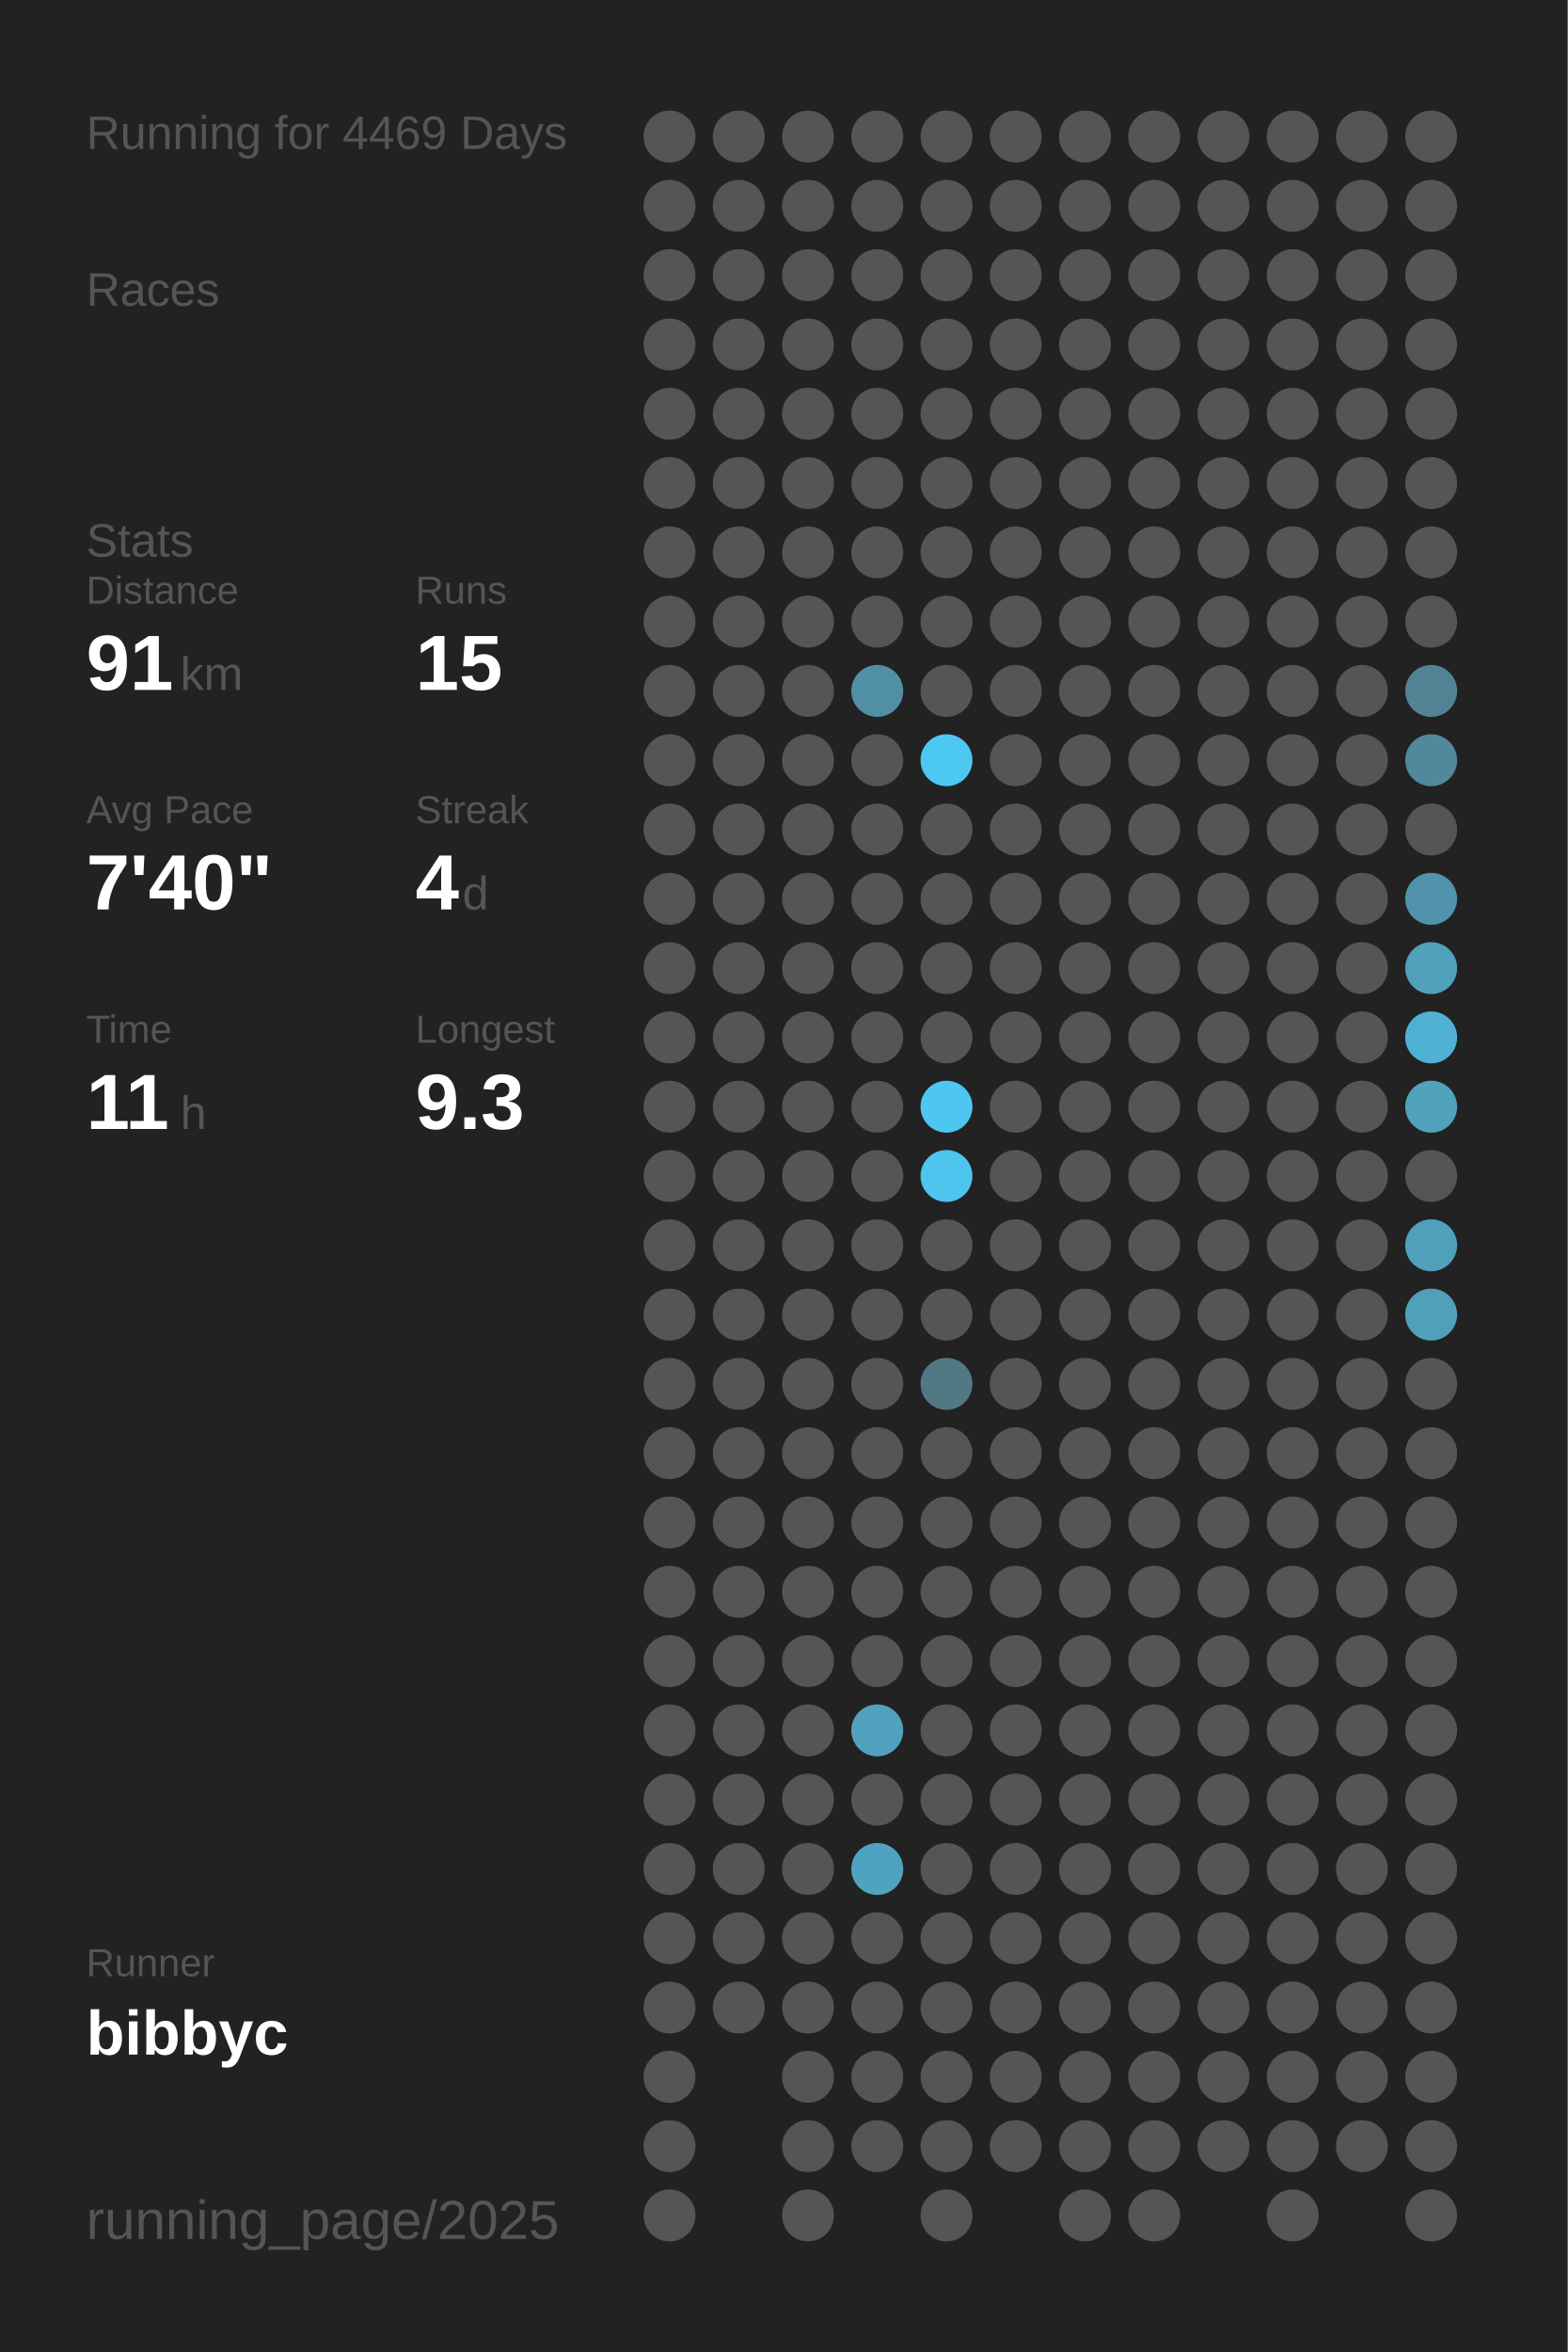
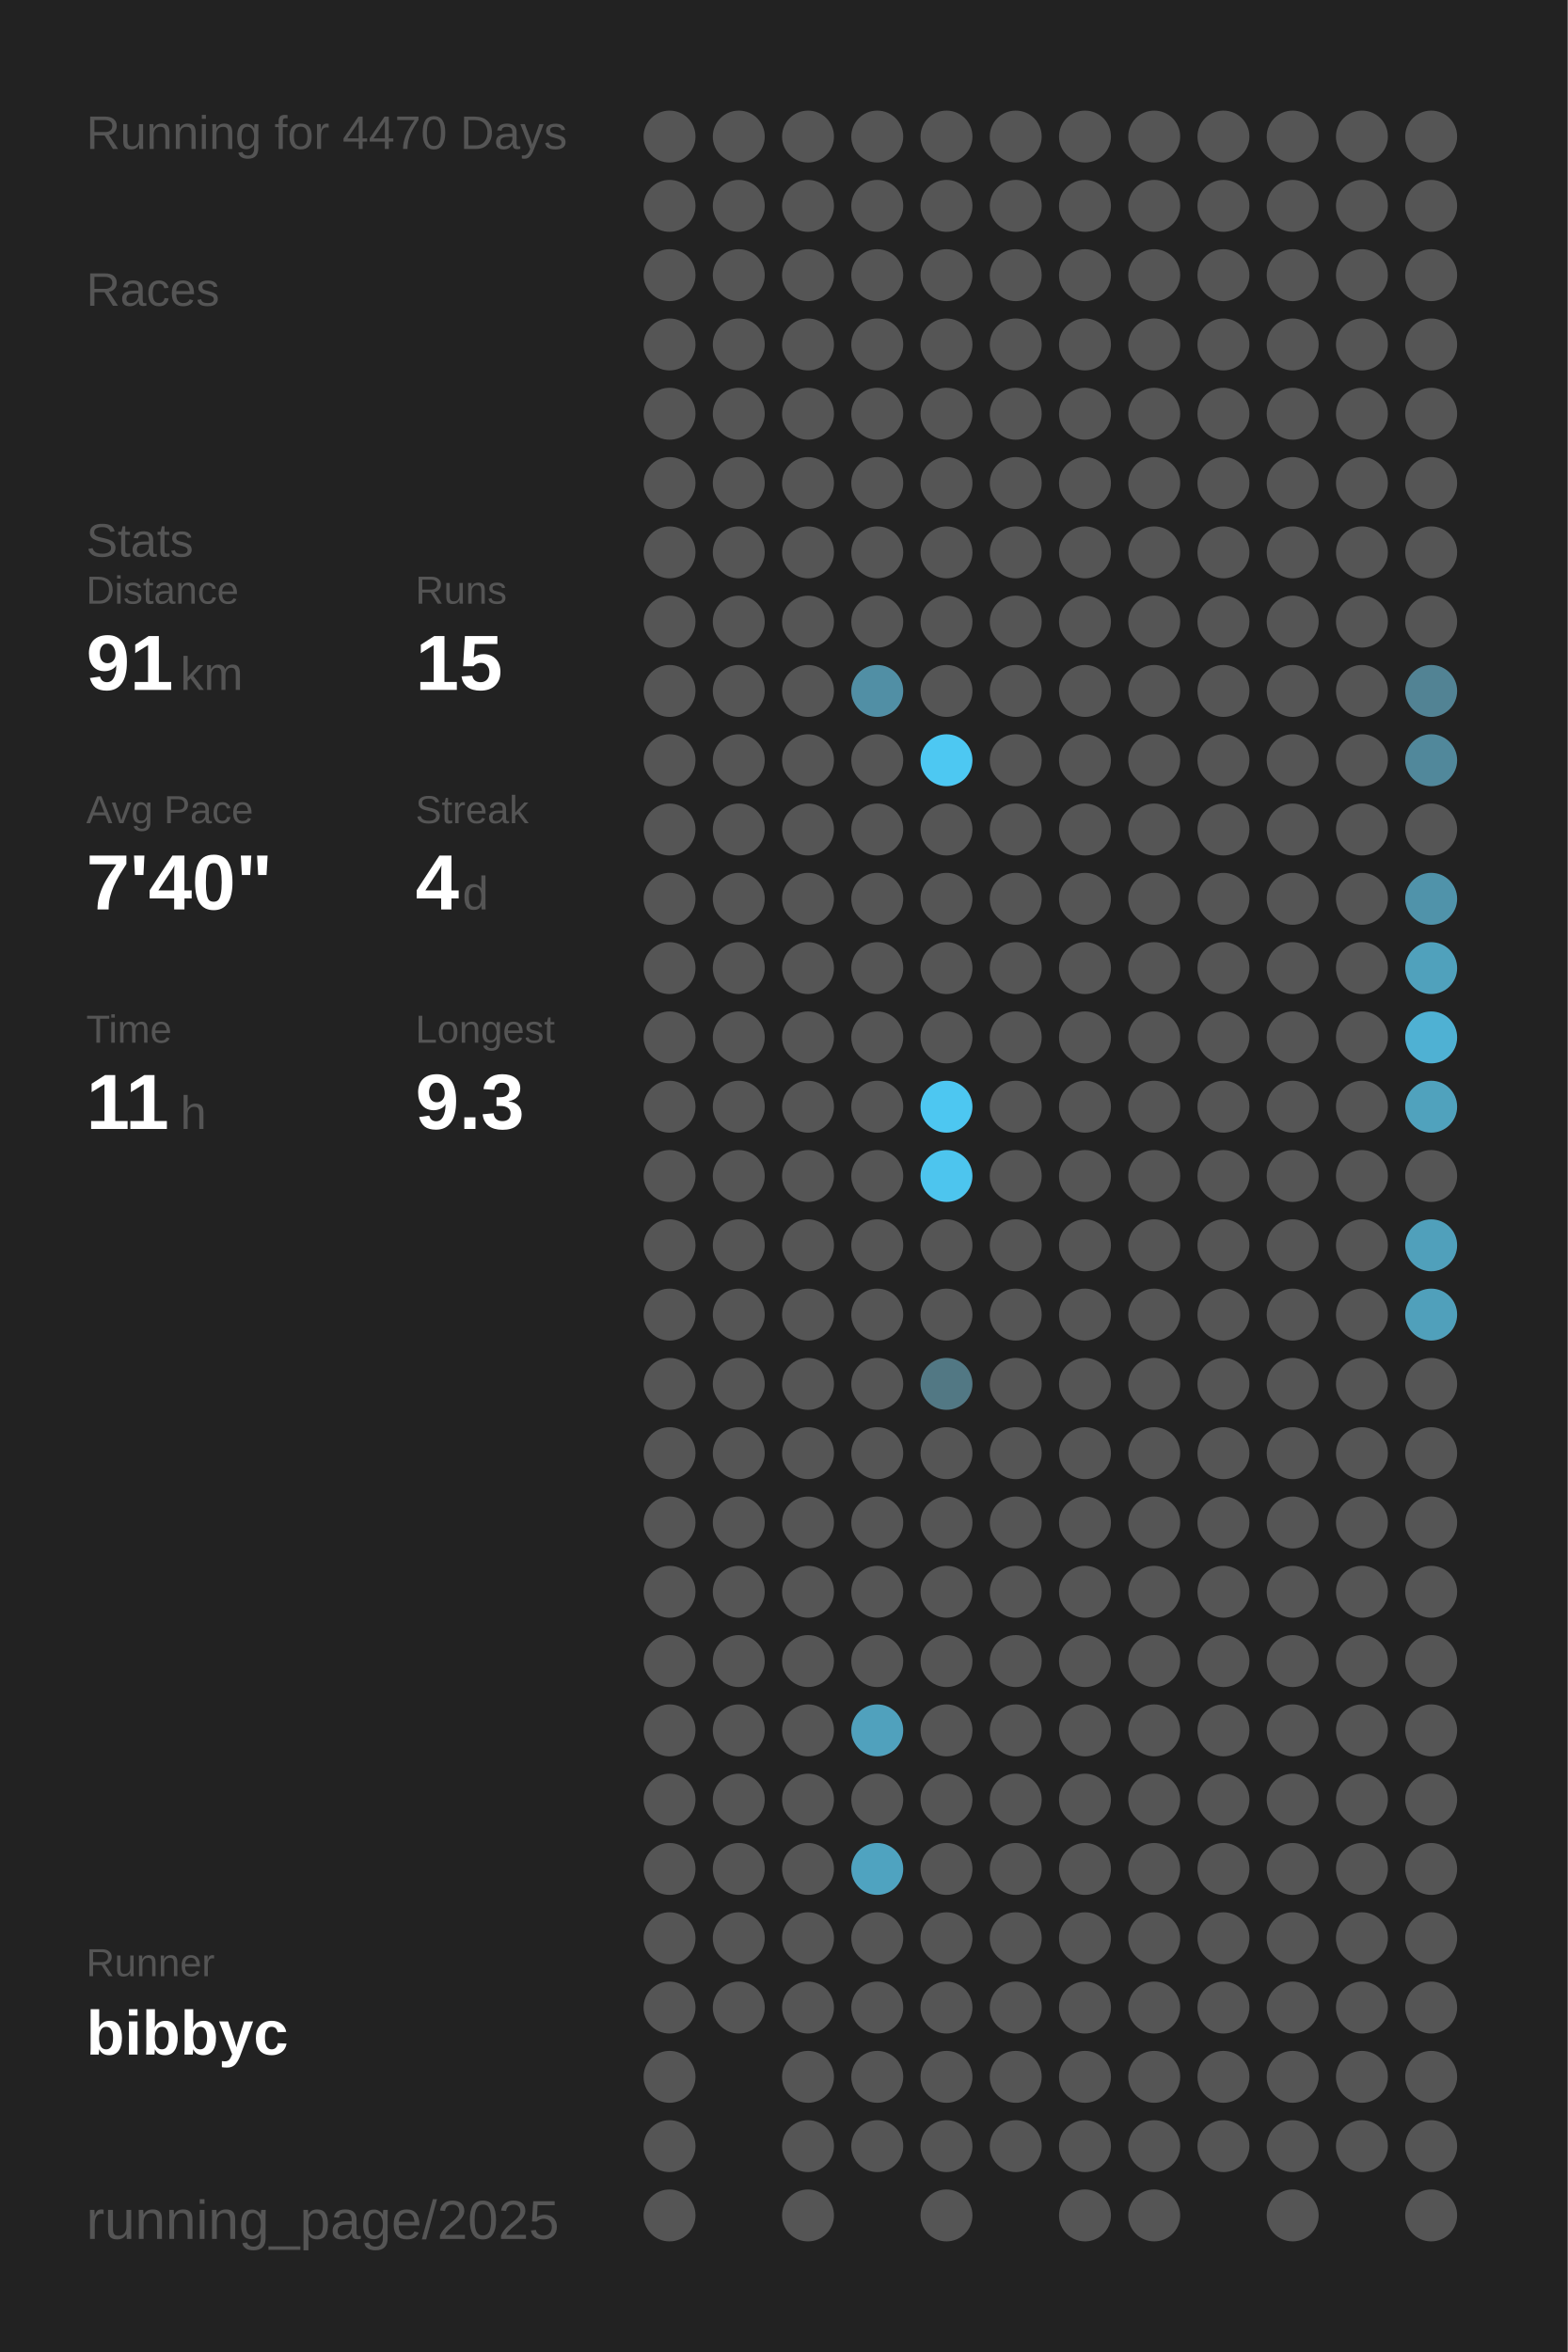
<svg xmlns="http://www.w3.org/2000/svg" baseProfile="full" height="300mm" version="1.1" viewBox="0,0,200,300" width="200mm">
  <defs />
  <rect fill="#222222" height="300" width="200" x="0" y="0" />
-   <text fill="#555555" style="font-size:6px; font-family:Arial;" x="11" y="19">Running for 4469 Days</text>
+   <text fill="#555555" style="font-size:6px; font-family:Arial;" x="11" y="19">Running for 4470 Days</text>
  <text fill="#555555" style="font-size:6px; font-family:Arial;" x="11" y="39">Races</text>
  <text fill="#555555" style="font-size:6px; font-family:Arial;" x="11" y="71">Stats</text>
  <text fill="#555555" style="font-size:5px; font-family:Arial;" x="11" y="77">Distance</text>
  <text fill="#FFFFFF" style="font-size:10px; font-family:Arial; font-weight:bold;" x="11" y="88">91</text>
  <text fill="#555555" style="font-size:6px; font-family:Arial;" x="23" y="88">km</text>
  <text fill="#555555" style="font-size:5px; font-family:Arial;" x="53" y="77">Runs</text>
  <text fill="#FFFFFF" style="font-size:10px; font-family:Arial; font-weight:bold;" x="53" y="88">15</text>
  <text fill="#555555" style="font-size:5px; font-family:Arial;" x="11" y="105">Avg Pace</text>
  <text fill="#FFFFFF" style="font-size:10px; font-family:Arial; font-weight:bold;" x="11" y="116">7'40"</text>
  <text fill="#555555" style="font-size:5px; font-family:Arial;" x="53" y="105">Streak</text>
  <text fill="#FFFFFF" style="font-size:10px; font-family:Arial; font-weight:bold;" x="53" y="116">4</text>
  <text fill="#555555" style="font-size:6px; font-family:Arial;" x="59" y="116">d</text>
  <text fill="#555555" style="font-size:5px; font-family:Arial;" x="11" y="133">Time</text>
  <text fill="#FFFFFF" style="font-size:10px; font-family:Arial; font-weight:bold;" x="11" y="144">11</text>
  <text fill="#555555" style="font-size:6px; font-family:Arial;" x="23" y="144">h</text>
  <text fill="#555555" style="font-size:5px; font-family:Arial;" x="53" y="133">Longest</text>
  <text fill="#FFFFFF" style="font-size:10px; font-family:Arial; font-weight:bold;" x="53" y="144">9.3</text>
  <text fill="#555555" style="font-size:5px; font-family:Arial;" x="11" y="252.065">Runner</text>
  <text fill="#FFFFFF" style="font-size:8px; font-family:Arial; font-weight:bold;" x="11" y="262.065">bibbyc</text>
  <text fill="#555555" style="font-size:7px; font-family:Arial;" x="11" y="285.581">running_page/2025</text>
  <circle cx="85.417" cy="17.419" fill="#555555" r="3.312" />
  <circle cx="85.417" cy="26.258" fill="#555555" r="3.312" />
  <circle cx="85.417" cy="35.097" fill="#555555" r="3.312" />
  <circle cx="85.417" cy="43.935" fill="#555555" r="3.312" />
  <circle cx="85.417" cy="52.774" fill="#555555" r="3.312" />
  <circle cx="85.417" cy="61.613" fill="#555555" r="3.312" />
  <circle cx="85.417" cy="70.452" fill="#555555" r="3.312" />
  <circle cx="85.417" cy="79.29" fill="#555555" r="3.312" />
  <circle cx="85.417" cy="88.129" fill="#555555" r="3.312" />
  <circle cx="85.417" cy="96.968" fill="#555555" r="3.312" />
  <circle cx="85.417" cy="105.806" fill="#555555" r="3.312" />
  <circle cx="85.417" cy="114.645" fill="#555555" r="3.312" />
  <circle cx="85.417" cy="123.484" fill="#555555" r="3.312" />
  <circle cx="85.417" cy="132.323" fill="#555555" r="3.312" />
  <circle cx="85.417" cy="141.161" fill="#555555" r="3.312" />
  <circle cx="85.417" cy="150" fill="#555555" r="3.312" />
  <circle cx="85.417" cy="158.839" fill="#555555" r="3.312" />
  <circle cx="85.417" cy="167.677" fill="#555555" r="3.312" />
  <circle cx="85.417" cy="176.516" fill="#555555" r="3.312" />
  <circle cx="85.417" cy="185.355" fill="#555555" r="3.312" />
  <circle cx="85.417" cy="194.194" fill="#555555" r="3.312" />
  <circle cx="85.417" cy="203.032" fill="#555555" r="3.312" />
  <circle cx="85.417" cy="211.871" fill="#555555" r="3.312" />
  <circle cx="85.417" cy="220.71" fill="#555555" r="3.312" />
  <circle cx="85.417" cy="229.548" fill="#555555" r="3.312" />
  <circle cx="85.417" cy="238.387" fill="#555555" r="3.312" />
  <circle cx="85.417" cy="247.226" fill="#555555" r="3.312" />
  <circle cx="85.417" cy="256.065" fill="#555555" r="3.312" />
  <circle cx="85.417" cy="264.903" fill="#555555" r="3.312" />
  <circle cx="85.417" cy="273.742" fill="#555555" r="3.312" />
  <circle cx="85.417" cy="282.581" fill="#555555" r="3.312" />
  <circle cx="94.25" cy="17.419" fill="#555555" r="3.312" />
  <circle cx="94.25" cy="26.258" fill="#555555" r="3.312" />
  <circle cx="94.25" cy="35.097" fill="#555555" r="3.312" />
  <circle cx="94.25" cy="43.935" fill="#555555" r="3.312" />
  <circle cx="94.25" cy="52.774" fill="#555555" r="3.312" />
  <circle cx="94.25" cy="61.613" fill="#555555" r="3.312" />
  <circle cx="94.25" cy="70.452" fill="#555555" r="3.312" />
  <circle cx="94.25" cy="79.29" fill="#555555" r="3.312" />
  <circle cx="94.25" cy="88.129" fill="#555555" r="3.312" />
  <circle cx="94.25" cy="96.968" fill="#555555" r="3.312" />
  <circle cx="94.25" cy="105.806" fill="#555555" r="3.312" />
  <circle cx="94.25" cy="114.645" fill="#555555" r="3.312" />
  <circle cx="94.25" cy="123.484" fill="#555555" r="3.312" />
  <circle cx="94.25" cy="132.323" fill="#555555" r="3.312" />
  <circle cx="94.25" cy="141.161" fill="#555555" r="3.312" />
  <circle cx="94.25" cy="150" fill="#555555" r="3.312" />
  <circle cx="94.25" cy="158.839" fill="#555555" r="3.312" />
  <circle cx="94.25" cy="167.677" fill="#555555" r="3.312" />
  <circle cx="94.25" cy="176.516" fill="#555555" r="3.312" />
  <circle cx="94.25" cy="185.355" fill="#555555" r="3.312" />
  <circle cx="94.25" cy="194.194" fill="#555555" r="3.312" />
  <circle cx="94.25" cy="203.032" fill="#555555" r="3.312" />
  <circle cx="94.25" cy="211.871" fill="#555555" r="3.312" />
  <circle cx="94.25" cy="220.71" fill="#555555" r="3.312" />
  <circle cx="94.25" cy="229.548" fill="#555555" r="3.312" />
  <circle cx="94.25" cy="238.387" fill="#555555" r="3.312" />
  <circle cx="94.25" cy="247.226" fill="#555555" r="3.312" />
  <circle cx="94.25" cy="256.065" fill="#555555" r="3.312" />
  <circle cx="103.083" cy="17.419" fill="#555555" r="3.312" />
  <circle cx="103.083" cy="26.258" fill="#555555" r="3.312" />
  <circle cx="103.083" cy="35.097" fill="#555555" r="3.312" />
  <circle cx="103.083" cy="43.935" fill="#555555" r="3.312" />
  <circle cx="103.083" cy="52.774" fill="#555555" r="3.312" />
  <circle cx="103.083" cy="61.613" fill="#555555" r="3.312" />
  <circle cx="103.083" cy="70.452" fill="#555555" r="3.312" />
  <circle cx="103.083" cy="79.29" fill="#555555" r="3.312" />
  <circle cx="103.083" cy="88.129" fill="#555555" r="3.312" />
  <circle cx="103.083" cy="96.968" fill="#555555" r="3.312" />
  <circle cx="103.083" cy="105.806" fill="#555555" r="3.312" />
  <circle cx="103.083" cy="114.645" fill="#555555" r="3.312" />
  <circle cx="103.083" cy="123.484" fill="#555555" r="3.312" />
  <circle cx="103.083" cy="132.323" fill="#555555" r="3.312" />
  <circle cx="103.083" cy="141.161" fill="#555555" r="3.312" />
  <circle cx="103.083" cy="150" fill="#555555" r="3.312" />
  <circle cx="103.083" cy="158.839" fill="#555555" r="3.312" />
  <circle cx="103.083" cy="167.677" fill="#555555" r="3.312" />
  <circle cx="103.083" cy="176.516" fill="#555555" r="3.312" />
  <circle cx="103.083" cy="185.355" fill="#555555" r="3.312" />
  <circle cx="103.083" cy="194.194" fill="#555555" r="3.312" />
  <circle cx="103.083" cy="203.032" fill="#555555" r="3.312" />
  <circle cx="103.083" cy="211.871" fill="#555555" r="3.312" />
  <circle cx="103.083" cy="220.71" fill="#555555" r="3.312" />
  <circle cx="103.083" cy="229.548" fill="#555555" r="3.312" />
  <circle cx="103.083" cy="238.387" fill="#555555" r="3.312" />
  <circle cx="103.083" cy="247.226" fill="#555555" r="3.312" />
  <circle cx="103.083" cy="256.065" fill="#555555" r="3.312" />
  <circle cx="103.083" cy="264.903" fill="#555555" r="3.312" />
  <circle cx="103.083" cy="273.742" fill="#555555" r="3.312" />
  <circle cx="103.083" cy="282.581" fill="#555555" r="3.312" />
  <circle cx="111.917" cy="17.419" fill="#555555" r="3.312" />
  <circle cx="111.917" cy="26.258" fill="#555555" r="3.312" />
  <circle cx="111.917" cy="35.097" fill="#555555" r="3.312" />
  <circle cx="111.917" cy="43.935" fill="#555555" r="3.312" />
  <circle cx="111.917" cy="52.774" fill="#555555" r="3.312" />
  <circle cx="111.917" cy="61.613" fill="#555555" r="3.312" />
  <circle cx="111.917" cy="70.452" fill="#555555" r="3.312" />
  <circle cx="111.917" cy="79.29" fill="#555555" r="3.312" />
  <circle cx="111.917" cy="88.129" fill="#518fa5" r="3.312" />
  <circle cx="111.917" cy="96.968" fill="#555555" r="3.312" />
  <circle cx="111.917" cy="105.806" fill="#555555" r="3.312" />
  <circle cx="111.917" cy="114.645" fill="#555555" r="3.312" />
  <circle cx="111.917" cy="123.484" fill="#555555" r="3.312" />
  <circle cx="111.917" cy="132.323" fill="#555555" r="3.312" />
  <circle cx="111.917" cy="141.161" fill="#555555" r="3.312" />
  <circle cx="111.917" cy="150" fill="#555555" r="3.312" />
  <circle cx="111.917" cy="158.839" fill="#555555" r="3.312" />
  <circle cx="111.917" cy="167.677" fill="#555555" r="3.312" />
  <circle cx="111.917" cy="176.516" fill="#555555" r="3.312" />
  <circle cx="111.917" cy="185.355" fill="#555555" r="3.312" />
  <circle cx="111.917" cy="194.194" fill="#555555" r="3.312" />
  <circle cx="111.917" cy="203.032" fill="#555555" r="3.312" />
  <circle cx="111.917" cy="211.871" fill="#555555" r="3.312" />
  <circle cx="111.917" cy="220.71" fill="#50a1bd" r="3.312" />
  <circle cx="111.917" cy="229.548" fill="#555555" r="3.312" />
  <circle cx="111.917" cy="238.387" fill="#4fa3c0" r="3.312" />
  <circle cx="111.917" cy="247.226" fill="#555555" r="3.312" />
  <circle cx="111.917" cy="256.065" fill="#555555" r="3.312" />
  <circle cx="111.917" cy="264.903" fill="#555555" r="3.312" />
  <circle cx="111.917" cy="273.742" fill="#555555" r="3.312" />
  <circle cx="120.75" cy="17.419" fill="#555555" r="3.312" />
  <circle cx="120.75" cy="26.258" fill="#555555" r="3.312" />
  <circle cx="120.75" cy="35.097" fill="#555555" r="3.312" />
  <circle cx="120.75" cy="43.935" fill="#555555" r="3.312" />
  <circle cx="120.75" cy="52.774" fill="#555555" r="3.312" />
  <circle cx="120.75" cy="61.613" fill="#555555" r="3.312" />
  <circle cx="120.75" cy="70.452" fill="#555555" r="3.312" />
  <circle cx="120.75" cy="79.29" fill="#555555" r="3.312" />
  <circle cx="120.75" cy="88.129" fill="#555555" r="3.312" />
  <circle cx="120.75" cy="96.968" fill="#4dc8f2" r="3.312" />
  <circle cx="120.75" cy="105.806" fill="#555555" r="3.312" />
  <circle cx="120.75" cy="114.645" fill="#555555" r="3.312" />
  <circle cx="120.75" cy="123.484" fill="#555555" r="3.312" />
  <circle cx="120.75" cy="132.323" fill="#555555" r="3.312" />
  <circle cx="120.75" cy="141.161" fill="#4dc7f1" r="3.312" />
  <circle cx="120.75" cy="150" fill="#4dc5ee" r="3.312" />
  <circle cx="120.75" cy="158.839" fill="#555555" r="3.312" />
  <circle cx="120.75" cy="167.677" fill="#555555" r="3.312" />
  <circle cx="120.75" cy="176.516" fill="#527884" r="3.312" />
  <circle cx="120.75" cy="185.355" fill="#555555" r="3.312" />
  <circle cx="120.75" cy="194.194" fill="#555555" r="3.312" />
  <circle cx="120.75" cy="203.032" fill="#555555" r="3.312" />
  <circle cx="120.75" cy="211.871" fill="#555555" r="3.312" />
  <circle cx="120.75" cy="220.71" fill="#555555" r="3.312" />
  <circle cx="120.75" cy="229.548" fill="#555555" r="3.312" />
  <circle cx="120.75" cy="238.387" fill="#555555" r="3.312" />
  <circle cx="120.75" cy="247.226" fill="#555555" r="3.312" />
  <circle cx="120.75" cy="256.065" fill="#555555" r="3.312" />
  <circle cx="120.75" cy="264.903" fill="#555555" r="3.312" />
  <circle cx="120.75" cy="273.742" fill="#555555" r="3.312" />
  <circle cx="120.75" cy="282.581" fill="#555555" r="3.312" />
  <circle cx="129.583" cy="17.419" fill="#555555" r="3.312" />
  <circle cx="129.583" cy="26.258" fill="#555555" r="3.312" />
  <circle cx="129.583" cy="35.097" fill="#555555" r="3.312" />
  <circle cx="129.583" cy="43.935" fill="#555555" r="3.312" />
  <circle cx="129.583" cy="52.774" fill="#555555" r="3.312" />
  <circle cx="129.583" cy="61.613" fill="#555555" r="3.312" />
  <circle cx="129.583" cy="70.452" fill="#555555" r="3.312" />
  <circle cx="129.583" cy="79.29" fill="#555555" r="3.312" />
  <circle cx="129.583" cy="88.129" fill="#555555" r="3.312" />
  <circle cx="129.583" cy="96.968" fill="#555555" r="3.312" />
  <circle cx="129.583" cy="105.806" fill="#555555" r="3.312" />
  <circle cx="129.583" cy="114.645" fill="#555555" r="3.312" />
  <circle cx="129.583" cy="123.484" fill="#555555" r="3.312" />
  <circle cx="129.583" cy="132.323" fill="#555555" r="3.312" />
  <circle cx="129.583" cy="141.161" fill="#555555" r="3.312" />
  <circle cx="129.583" cy="150" fill="#555555" r="3.312" />
  <circle cx="129.583" cy="158.839" fill="#555555" r="3.312" />
  <circle cx="129.583" cy="167.677" fill="#555555" r="3.312" />
  <circle cx="129.583" cy="176.516" fill="#555555" r="3.312" />
  <circle cx="129.583" cy="185.355" fill="#555555" r="3.312" />
  <circle cx="129.583" cy="194.194" fill="#555555" r="3.312" />
  <circle cx="129.583" cy="203.032" fill="#555555" r="3.312" />
  <circle cx="129.583" cy="211.871" fill="#555555" r="3.312" />
  <circle cx="129.583" cy="220.71" fill="#555555" r="3.312" />
  <circle cx="129.583" cy="229.548" fill="#555555" r="3.312" />
  <circle cx="129.583" cy="238.387" fill="#555555" r="3.312" />
  <circle cx="129.583" cy="247.226" fill="#555555" r="3.312" />
  <circle cx="129.583" cy="256.065" fill="#555555" r="3.312" />
  <circle cx="129.583" cy="264.903" fill="#555555" r="3.312" />
  <circle cx="129.583" cy="273.742" fill="#555555" r="3.312" />
  <circle cx="138.417" cy="17.419" fill="#555555" r="3.312" />
  <circle cx="138.417" cy="26.258" fill="#555555" r="3.312" />
  <circle cx="138.417" cy="35.097" fill="#555555" r="3.312" />
  <circle cx="138.417" cy="43.935" fill="#555555" r="3.312" />
  <circle cx="138.417" cy="52.774" fill="#555555" r="3.312" />
  <circle cx="138.417" cy="61.613" fill="#555555" r="3.312" />
  <circle cx="138.417" cy="70.452" fill="#555555" r="3.312" />
  <circle cx="138.417" cy="79.29" fill="#555555" r="3.312" />
  <circle cx="138.417" cy="88.129" fill="#555555" r="3.312" />
  <circle cx="138.417" cy="96.968" fill="#555555" r="3.312" />
  <circle cx="138.417" cy="105.806" fill="#555555" r="3.312" />
  <circle cx="138.417" cy="114.645" fill="#555555" r="3.312" />
  <circle cx="138.417" cy="123.484" fill="#555555" r="3.312" />
  <circle cx="138.417" cy="132.323" fill="#555555" r="3.312" />
  <circle cx="138.417" cy="141.161" fill="#555555" r="3.312" />
  <circle cx="138.417" cy="150" fill="#555555" r="3.312" />
  <circle cx="138.417" cy="158.839" fill="#555555" r="3.312" />
  <circle cx="138.417" cy="167.677" fill="#555555" r="3.312" />
  <circle cx="138.417" cy="176.516" fill="#555555" r="3.312" />
  <circle cx="138.417" cy="185.355" fill="#555555" r="3.312" />
  <circle cx="138.417" cy="194.194" fill="#555555" r="3.312" />
  <circle cx="138.417" cy="203.032" fill="#555555" r="3.312" />
  <circle cx="138.417" cy="211.871" fill="#555555" r="3.312" />
  <circle cx="138.417" cy="220.71" fill="#555555" r="3.312" />
  <circle cx="138.417" cy="229.548" fill="#555555" r="3.312" />
  <circle cx="138.417" cy="238.387" fill="#555555" r="3.312" />
  <circle cx="138.417" cy="247.226" fill="#555555" r="3.312" />
  <circle cx="138.417" cy="256.065" fill="#555555" r="3.312" />
  <circle cx="138.417" cy="264.903" fill="#555555" r="3.312" />
  <circle cx="138.417" cy="273.742" fill="#555555" r="3.312" />
  <circle cx="138.417" cy="282.581" fill="#555555" r="3.312" />
  <circle cx="147.25" cy="17.419" fill="#555555" r="3.312" />
  <circle cx="147.25" cy="26.258" fill="#555555" r="3.312" />
  <circle cx="147.25" cy="35.097" fill="#555555" r="3.312" />
  <circle cx="147.25" cy="43.935" fill="#555555" r="3.312" />
  <circle cx="147.25" cy="52.774" fill="#555555" r="3.312" />
  <circle cx="147.25" cy="61.613" fill="#555555" r="3.312" />
  <circle cx="147.25" cy="70.452" fill="#555555" r="3.312" />
  <circle cx="147.25" cy="79.29" fill="#555555" r="3.312" />
  <circle cx="147.25" cy="88.129" fill="#555555" r="3.312" />
  <circle cx="147.25" cy="96.968" fill="#555555" r="3.312" />
  <circle cx="147.25" cy="105.806" fill="#555555" r="3.312" />
  <circle cx="147.25" cy="114.645" fill="#555555" r="3.312" />
  <circle cx="147.25" cy="123.484" fill="#555555" r="3.312" />
  <circle cx="147.25" cy="132.323" fill="#555555" r="3.312" />
  <circle cx="147.25" cy="141.161" fill="#555555" r="3.312" />
  <circle cx="147.25" cy="150" fill="#555555" r="3.312" />
  <circle cx="147.25" cy="158.839" fill="#555555" r="3.312" />
  <circle cx="147.25" cy="167.677" fill="#555555" r="3.312" />
  <circle cx="147.25" cy="176.516" fill="#555555" r="3.312" />
  <circle cx="147.25" cy="185.355" fill="#555555" r="3.312" />
  <circle cx="147.25" cy="194.194" fill="#555555" r="3.312" />
  <circle cx="147.25" cy="203.032" fill="#555555" r="3.312" />
  <circle cx="147.25" cy="211.871" fill="#555555" r="3.312" />
  <circle cx="147.25" cy="220.71" fill="#555555" r="3.312" />
  <circle cx="147.25" cy="229.548" fill="#555555" r="3.312" />
  <circle cx="147.25" cy="238.387" fill="#555555" r="3.312" />
  <circle cx="147.25" cy="247.226" fill="#555555" r="3.312" />
  <circle cx="147.25" cy="256.065" fill="#555555" r="3.312" />
  <circle cx="147.25" cy="264.903" fill="#555555" r="3.312" />
  <circle cx="147.25" cy="273.742" fill="#555555" r="3.312" />
  <circle cx="147.25" cy="282.581" fill="#555555" r="3.312" />
  <circle cx="156.083" cy="17.419" fill="#555555" r="3.312" />
  <circle cx="156.083" cy="26.258" fill="#555555" r="3.312" />
  <circle cx="156.083" cy="35.097" fill="#555555" r="3.312" />
  <circle cx="156.083" cy="43.935" fill="#555555" r="3.312" />
  <circle cx="156.083" cy="52.774" fill="#555555" r="3.312" />
  <circle cx="156.083" cy="61.613" fill="#555555" r="3.312" />
  <circle cx="156.083" cy="70.452" fill="#555555" r="3.312" />
  <circle cx="156.083" cy="79.29" fill="#555555" r="3.312" />
  <circle cx="156.083" cy="88.129" fill="#555555" r="3.312" />
  <circle cx="156.083" cy="96.968" fill="#555555" r="3.312" />
  <circle cx="156.083" cy="105.806" fill="#555555" r="3.312" />
  <circle cx="156.083" cy="114.645" fill="#555555" r="3.312" />
  <circle cx="156.083" cy="123.484" fill="#555555" r="3.312" />
  <circle cx="156.083" cy="132.323" fill="#555555" r="3.312" />
  <circle cx="156.083" cy="141.161" fill="#555555" r="3.312" />
  <circle cx="156.083" cy="150" fill="#555555" r="3.312" />
  <circle cx="156.083" cy="158.839" fill="#555555" r="3.312" />
  <circle cx="156.083" cy="167.677" fill="#555555" r="3.312" />
  <circle cx="156.083" cy="176.516" fill="#555555" r="3.312" />
  <circle cx="156.083" cy="185.355" fill="#555555" r="3.312" />
  <circle cx="156.083" cy="194.194" fill="#555555" r="3.312" />
  <circle cx="156.083" cy="203.032" fill="#555555" r="3.312" />
  <circle cx="156.083" cy="211.871" fill="#555555" r="3.312" />
  <circle cx="156.083" cy="220.71" fill="#555555" r="3.312" />
  <circle cx="156.083" cy="229.548" fill="#555555" r="3.312" />
  <circle cx="156.083" cy="238.387" fill="#555555" r="3.312" />
  <circle cx="156.083" cy="247.226" fill="#555555" r="3.312" />
  <circle cx="156.083" cy="256.065" fill="#555555" r="3.312" />
  <circle cx="156.083" cy="264.903" fill="#555555" r="3.312" />
  <circle cx="156.083" cy="273.742" fill="#555555" r="3.312" />
  <circle cx="164.917" cy="17.419" fill="#555555" r="3.312" />
  <circle cx="164.917" cy="26.258" fill="#555555" r="3.312" />
  <circle cx="164.917" cy="35.097" fill="#555555" r="3.312" />
  <circle cx="164.917" cy="43.935" fill="#555555" r="3.312" />
  <circle cx="164.917" cy="52.774" fill="#555555" r="3.312" />
  <circle cx="164.917" cy="61.613" fill="#555555" r="3.312" />
  <circle cx="164.917" cy="70.452" fill="#555555" r="3.312" />
  <circle cx="164.917" cy="79.29" fill="#555555" r="3.312" />
  <circle cx="164.917" cy="88.129" fill="#555555" r="3.312" />
  <circle cx="164.917" cy="96.968" fill="#555555" r="3.312" />
  <circle cx="164.917" cy="105.806" fill="#555555" r="3.312" />
  <circle cx="164.917" cy="114.645" fill="#555555" r="3.312" />
  <circle cx="164.917" cy="123.484" fill="#555555" r="3.312" />
  <circle cx="164.917" cy="132.323" fill="#555555" r="3.312" />
  <circle cx="164.917" cy="141.161" fill="#555555" r="3.312" />
  <circle cx="164.917" cy="150" fill="#555555" r="3.312" />
  <circle cx="164.917" cy="158.839" fill="#555555" r="3.312" />
  <circle cx="164.917" cy="167.677" fill="#555555" r="3.312" />
  <circle cx="164.917" cy="176.516" fill="#555555" r="3.312" />
  <circle cx="164.917" cy="185.355" fill="#555555" r="3.312" />
  <circle cx="164.917" cy="194.194" fill="#555555" r="3.312" />
  <circle cx="164.917" cy="203.032" fill="#555555" r="3.312" />
  <circle cx="164.917" cy="211.871" fill="#555555" r="3.312" />
  <circle cx="164.917" cy="220.71" fill="#555555" r="3.312" />
  <circle cx="164.917" cy="229.548" fill="#555555" r="3.312" />
  <circle cx="164.917" cy="238.387" fill="#555555" r="3.312" />
  <circle cx="164.917" cy="247.226" fill="#555555" r="3.312" />
  <circle cx="164.917" cy="256.065" fill="#555555" r="3.312" />
  <circle cx="164.917" cy="264.903" fill="#555555" r="3.312" />
  <circle cx="164.917" cy="273.742" fill="#555555" r="3.312" />
  <circle cx="164.917" cy="282.581" fill="#555555" r="3.312" />
  <circle cx="173.75" cy="17.419" fill="#555555" r="3.312" />
  <circle cx="173.75" cy="26.258" fill="#555555" r="3.312" />
  <circle cx="173.75" cy="35.097" fill="#555555" r="3.312" />
  <circle cx="173.75" cy="43.935" fill="#555555" r="3.312" />
  <circle cx="173.75" cy="52.774" fill="#555555" r="3.312" />
  <circle cx="173.75" cy="61.613" fill="#555555" r="3.312" />
  <circle cx="173.75" cy="70.452" fill="#555555" r="3.312" />
  <circle cx="173.75" cy="79.29" fill="#555555" r="3.312" />
  <circle cx="173.75" cy="88.129" fill="#555555" r="3.312" />
  <circle cx="173.75" cy="96.968" fill="#555555" r="3.312" />
  <circle cx="173.75" cy="105.806" fill="#555555" r="3.312" />
  <circle cx="173.75" cy="114.645" fill="#555555" r="3.312" />
  <circle cx="173.75" cy="123.484" fill="#555555" r="3.312" />
  <circle cx="173.75" cy="132.323" fill="#555555" r="3.312" />
  <circle cx="173.75" cy="141.161" fill="#555555" r="3.312" />
  <circle cx="173.75" cy="150" fill="#555555" r="3.312" />
  <circle cx="173.75" cy="158.839" fill="#555555" r="3.312" />
  <circle cx="173.75" cy="167.677" fill="#555555" r="3.312" />
  <circle cx="173.75" cy="176.516" fill="#555555" r="3.312" />
  <circle cx="173.75" cy="185.355" fill="#555555" r="3.312" />
  <circle cx="173.75" cy="194.194" fill="#555555" r="3.312" />
  <circle cx="173.75" cy="203.032" fill="#555555" r="3.312" />
  <circle cx="173.75" cy="211.871" fill="#555555" r="3.312" />
  <circle cx="173.75" cy="220.71" fill="#555555" r="3.312" />
  <circle cx="173.75" cy="229.548" fill="#555555" r="3.312" />
  <circle cx="173.75" cy="238.387" fill="#555555" r="3.312" />
  <circle cx="173.75" cy="247.226" fill="#555555" r="3.312" />
  <circle cx="173.75" cy="256.065" fill="#555555" r="3.312" />
  <circle cx="173.75" cy="264.903" fill="#555555" r="3.312" />
  <circle cx="173.75" cy="273.742" fill="#555555" r="3.312" />
  <circle cx="182.583" cy="17.419" fill="#555555" r="3.312" />
  <circle cx="182.583" cy="26.258" fill="#555555" r="3.312" />
  <circle cx="182.583" cy="35.097" fill="#555555" r="3.312" />
  <circle cx="182.583" cy="43.935" fill="#555555" r="3.312" />
  <circle cx="182.583" cy="52.774" fill="#555555" r="3.312" />
  <circle cx="182.583" cy="61.613" fill="#555555" r="3.312" />
  <circle cx="182.583" cy="70.452" fill="#555555" r="3.312" />
  <circle cx="182.583" cy="79.29" fill="#555555" r="3.312" />
  <circle cx="182.583" cy="88.129" fill="#528394" r="3.312" />
  <circle cx="182.583" cy="96.968" fill="#51889b" r="3.312" />
  <circle cx="182.583" cy="105.806" fill="#555555" r="3.312" />
  <circle cx="182.583" cy="114.645" fill="#5093aa" r="3.312" />
  <circle cx="182.583" cy="123.484" fill="#50a1bc" r="3.312" />
  <circle cx="182.583" cy="132.323" fill="#4fb1d3" r="3.312" />
  <circle cx="182.583" cy="141.161" fill="#50a2bd" r="3.312" />
  <circle cx="182.583" cy="150" fill="#555555" r="3.312" />
  <circle cx="182.583" cy="158.839" fill="#50a0bb" r="3.312" />
  <circle cx="182.583" cy="167.677" fill="#50a0bb" r="3.312" />
  <circle cx="182.583" cy="176.516" fill="#555555" r="3.312" />
  <circle cx="182.583" cy="185.355" fill="#555555" r="3.312" />
  <circle cx="182.583" cy="194.194" fill="#555555" r="3.312" />
  <circle cx="182.583" cy="203.032" fill="#555555" r="3.312" />
  <circle cx="182.583" cy="211.871" fill="#555555" r="3.312" />
  <circle cx="182.583" cy="220.71" fill="#555555" r="3.312" />
  <circle cx="182.583" cy="229.548" fill="#555555" r="3.312" />
  <circle cx="182.583" cy="238.387" fill="#555555" r="3.312" />
  <circle cx="182.583" cy="247.226" fill="#555555" r="3.312" />
  <circle cx="182.583" cy="256.065" fill="#555555" r="3.312" />
  <circle cx="182.583" cy="264.903" fill="#555555" r="3.312" />
  <circle cx="182.583" cy="273.742" fill="#555555" r="3.312" />
  <circle cx="182.583" cy="282.581" fill="#555555" r="3.312" />
</svg>
